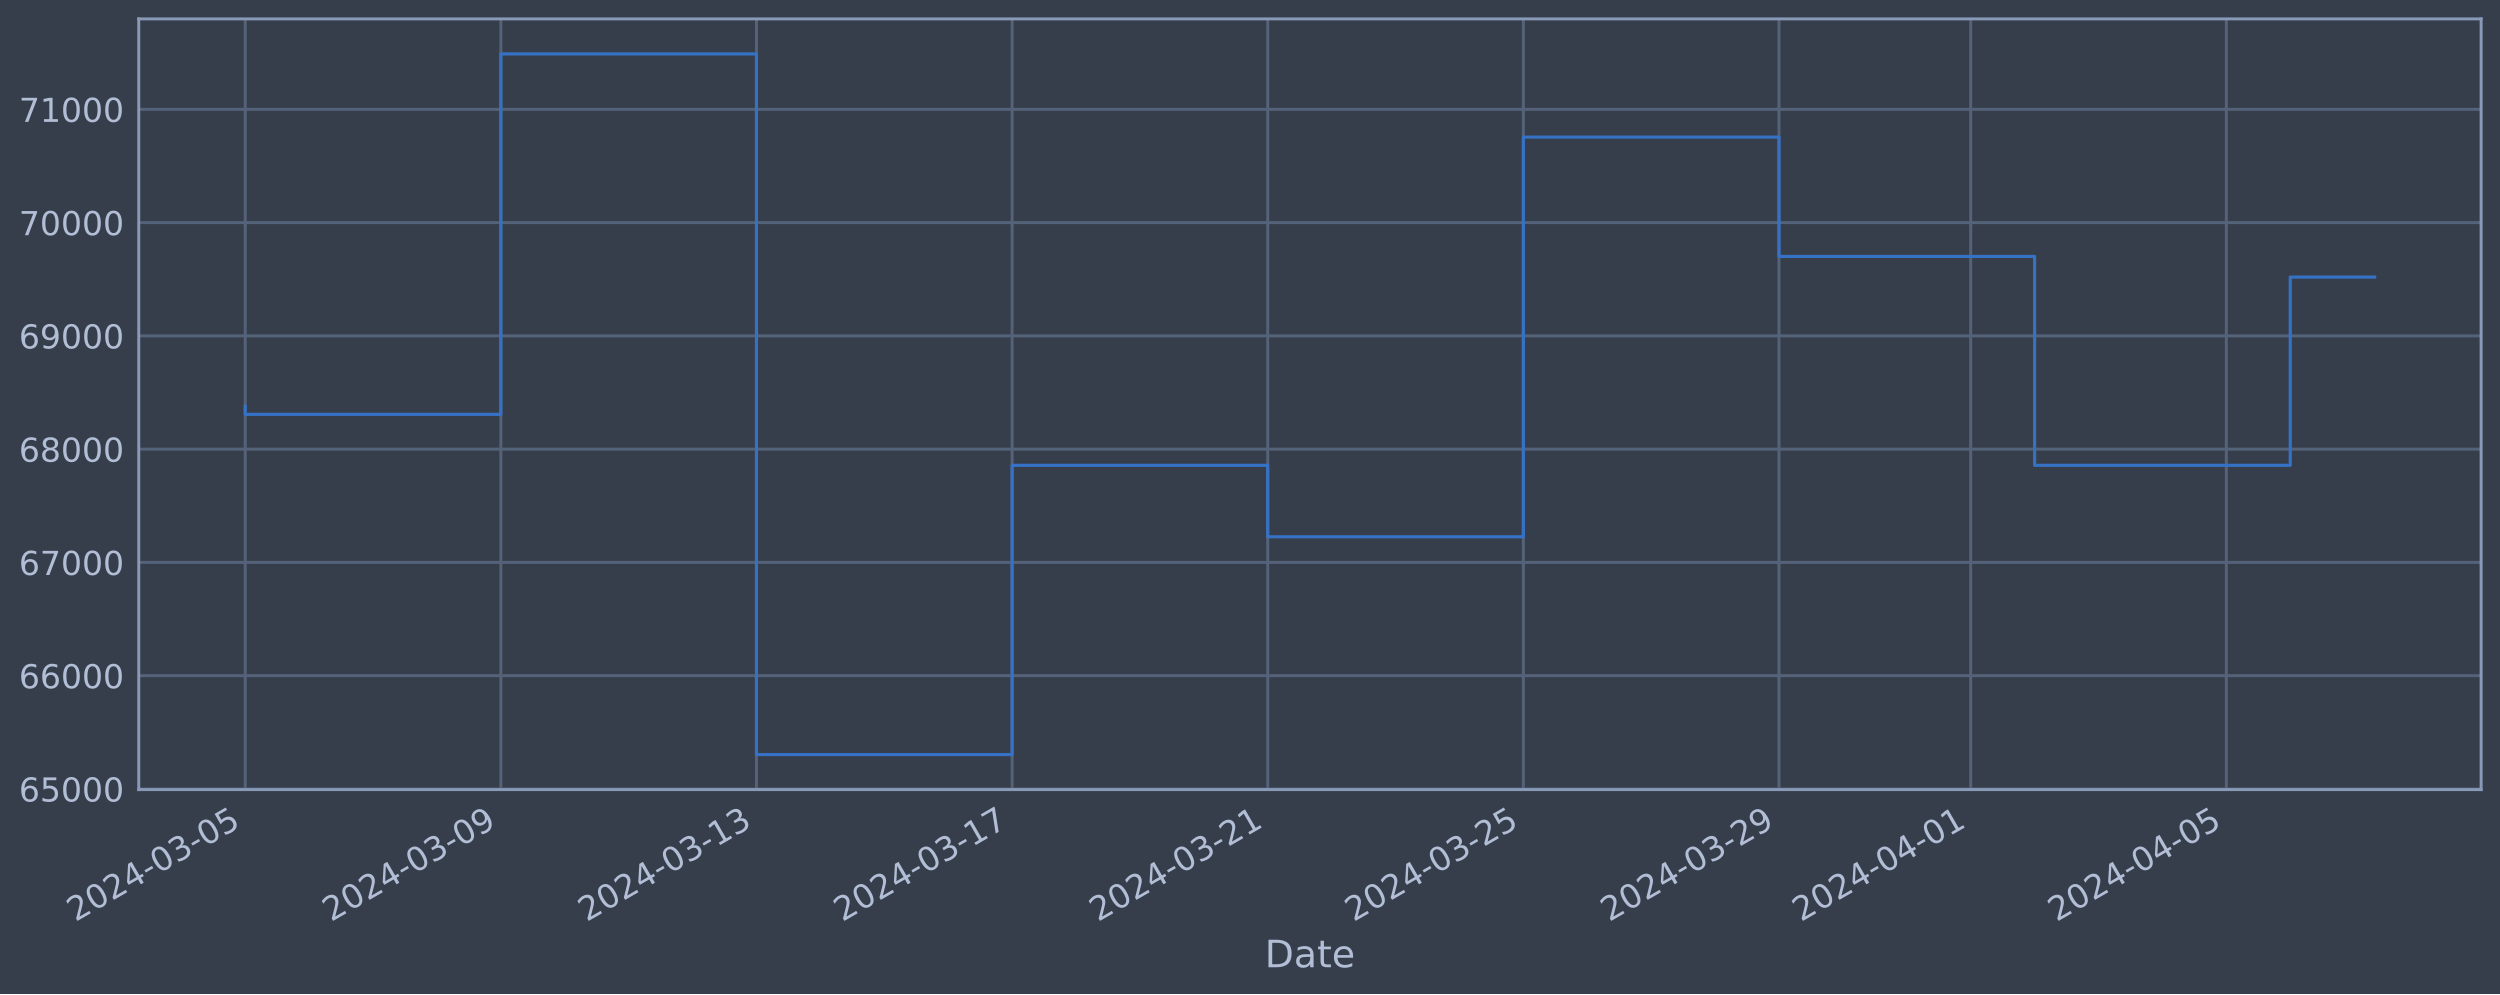
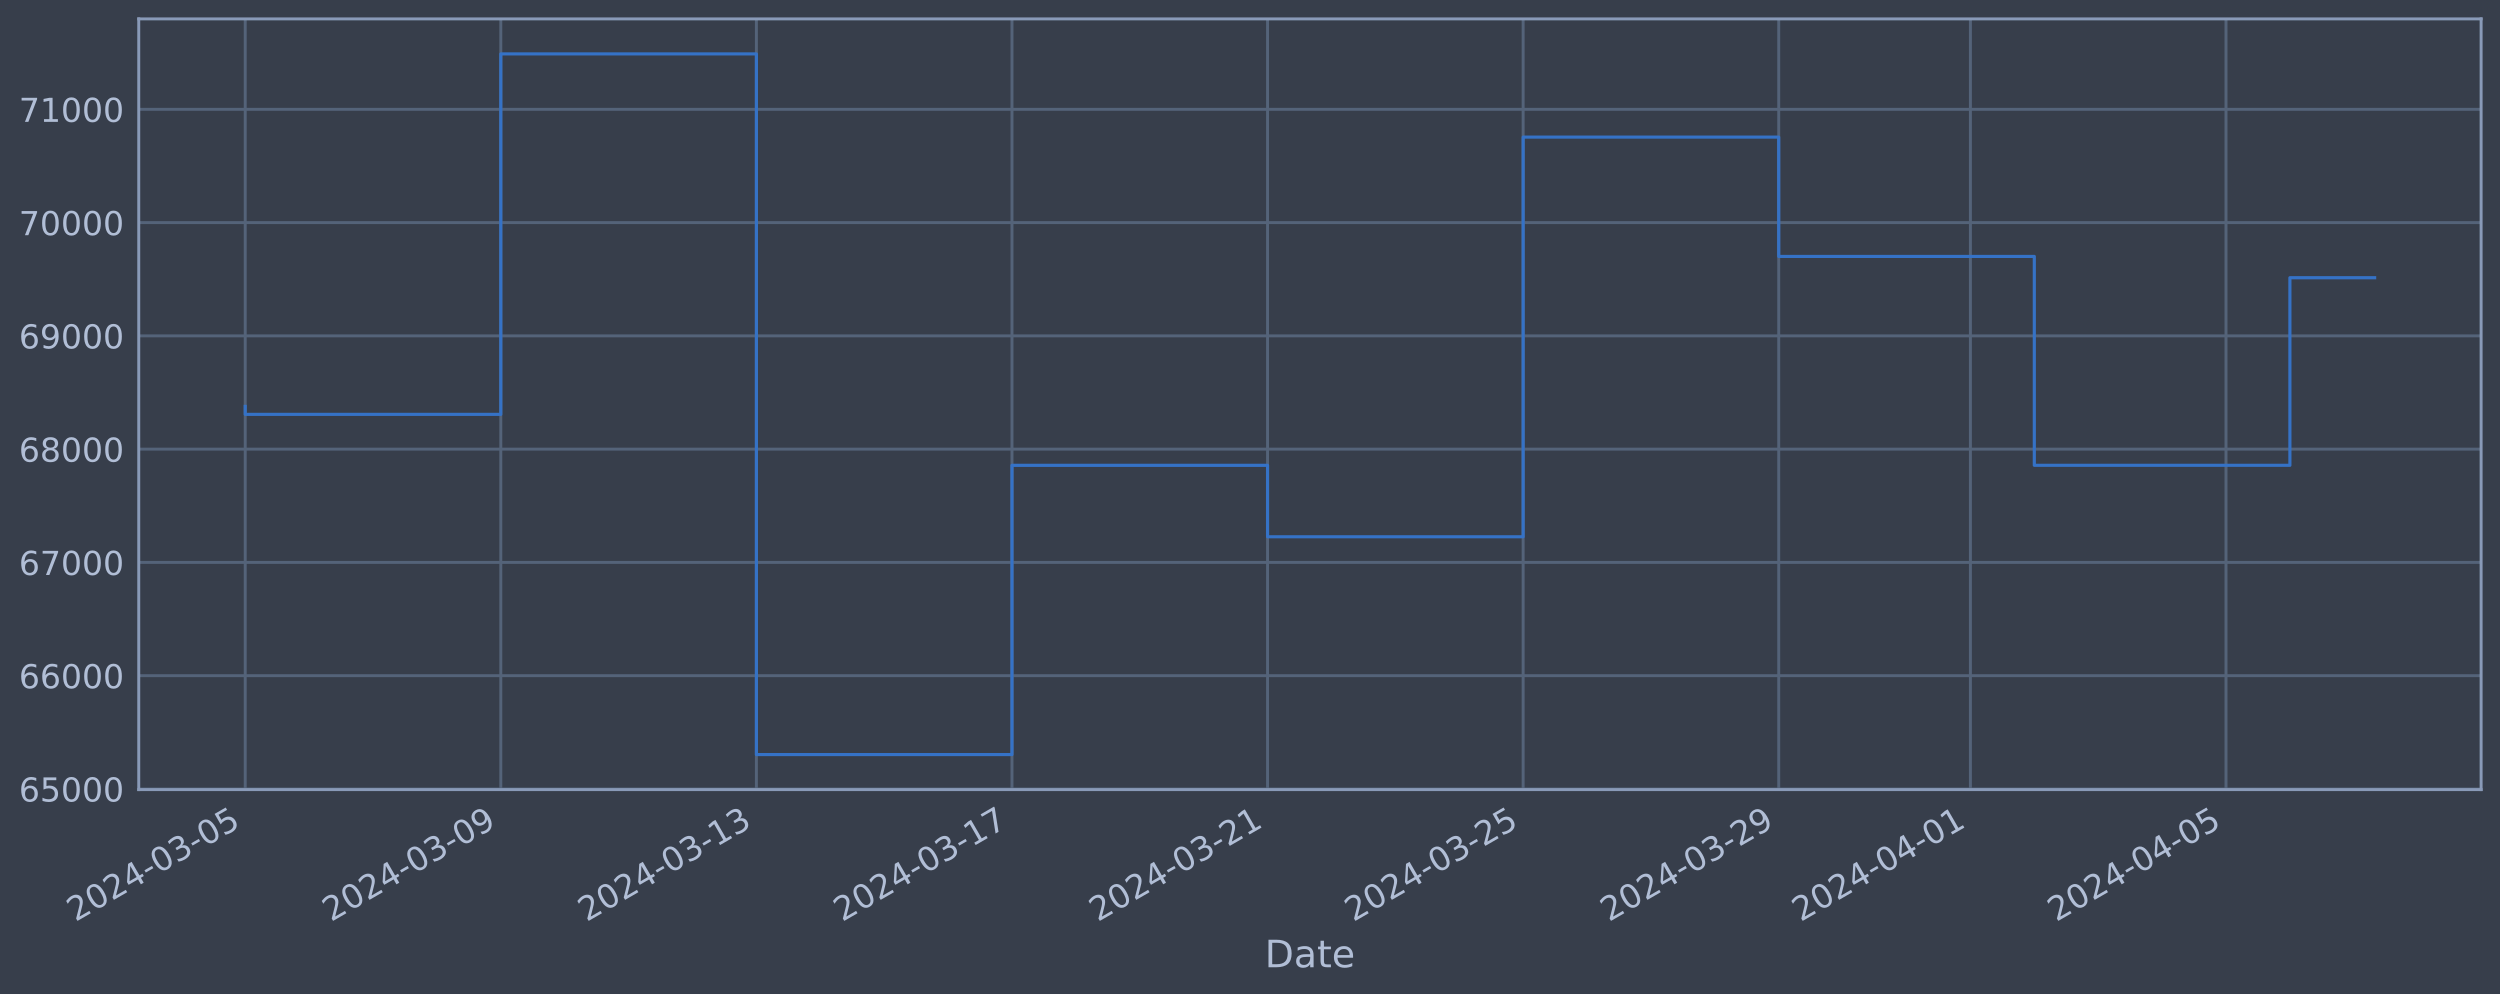
<svg xmlns="http://www.w3.org/2000/svg" xmlns:xlink="http://www.w3.org/1999/xlink" width="952.884pt" height="378.87pt" viewBox="0 0 952.884 378.87" version="1.1">
  <defs>
    <style type="text/css">*{stroke-linejoin: round; stroke-linecap: butt}</style>
  </defs>
  <g id="figure_1">
    <g id="patch_1">
      <path d="M 0 378.87  L 952.884 378.87  L 952.884 0  L 0 0  z " style="fill: #373e4b" />
    </g>
    <g id="axes_1">
      <g id="patch_2">
        <path d="M 52.884 300.96  L 945.684 300.96  L 945.684 7.2  L 52.884 7.2  z " style="fill: #373e4b" />
      </g>
      <g id="matplotlib.axis_1">
        <g id="xtick_1">
          <g id="line2d_1">
-             <path d="M 93.466 300.96  L 93.466 7.2  " clip-path="url(#p04098781b9)" style="fill: none; stroke: #546379; stroke-width: 1.12; stroke-linecap: square" />
+             <path d="M 93.466 300.96  L 93.466 7.2  " clip-path="url(#p425a55bc17)" style="fill: none; stroke: #546379; stroke-width: 1.12; stroke-linecap: square" />
          </g>
          <g id="line2d_2" />
          <g id="text_1">
            <g style="fill: #b1bed6" transform="translate(28.74006 351.4642) rotate(-30) scale(0.126 -0.126)">
              <defs>
                <path id="DejaVuSans-32" d="M 1228 531  L 3431 531  L 3431 0  L 469 0  L 469 531  Q 828 903 1448 1529  Q 2069 2156 2228 2338  Q 2531 2678 2651 2914  Q 2772 3150 2772 3378  Q 2772 3750 2511 3984  Q 2250 4219 1831 4219  Q 1534 4219 1204 4116  Q 875 4013 500 3803  L 500 4441  Q 881 4594 1212 4672  Q 1544 4750 1819 4750  Q 2544 4750 2975 4387  Q 3406 4025 3406 3419  Q 3406 3131 3298 2873  Q 3191 2616 2906 2266  Q 2828 2175 2409 1742  Q 1991 1309 1228 531  z " transform="scale(0.015625)" />
                <path id="DejaVuSans-30" d="M 2034 4250  Q 1547 4250 1301 3770  Q 1056 3291 1056 2328  Q 1056 1369 1301 889  Q 1547 409 2034 409  Q 2525 409 2770 889  Q 3016 1369 3016 2328  Q 3016 3291 2770 3770  Q 2525 4250 2034 4250  z M 2034 4750  Q 2819 4750 3233 4129  Q 3647 3509 3647 2328  Q 3647 1150 3233 529  Q 2819 -91 2034 -91  Q 1250 -91 836 529  Q 422 1150 422 2328  Q 422 3509 836 4129  Q 1250 4750 2034 4750  z " transform="scale(0.015625)" />
                <path id="DejaVuSans-34" d="M 2419 4116  L 825 1625  L 2419 1625  L 2419 4116  z M 2253 4666  L 3047 4666  L 3047 1625  L 3713 1625  L 3713 1100  L 3047 1100  L 3047 0  L 2419 0  L 2419 1100  L 313 1100  L 313 1709  L 2253 4666  z " transform="scale(0.015625)" />
                <path id="DejaVuSans-2d" d="M 313 2009  L 1997 2009  L 1997 1497  L 313 1497  L 313 2009  z " transform="scale(0.015625)" />
                <path id="DejaVuSans-33" d="M 2597 2516  Q 3050 2419 3304 2112  Q 3559 1806 3559 1356  Q 3559 666 3084 287  Q 2609 -91 1734 -91  Q 1441 -91 1130 -33  Q 819 25 488 141  L 488 750  Q 750 597 1062 519  Q 1375 441 1716 441  Q 2309 441 2620 675  Q 2931 909 2931 1356  Q 2931 1769 2642 2001  Q 2353 2234 1838 2234  L 1294 2234  L 1294 2753  L 1863 2753  Q 2328 2753 2575 2939  Q 2822 3125 2822 3475  Q 2822 3834 2567 4026  Q 2313 4219 1838 4219  Q 1578 4219 1281 4162  Q 984 4106 628 3988  L 628 4550  Q 988 4650 1302 4700  Q 1616 4750 1894 4750  Q 2613 4750 3031 4423  Q 3450 4097 3450 3541  Q 3450 3153 3228 2886  Q 3006 2619 2597 2516  z " transform="scale(0.015625)" />
                <path id="DejaVuSans-35" d="M 691 4666  L 3169 4666  L 3169 4134  L 1269 4134  L 1269 2991  Q 1406 3038 1543 3061  Q 1681 3084 1819 3084  Q 2600 3084 3056 2656  Q 3513 2228 3513 1497  Q 3513 744 3044 326  Q 2575 -91 1722 -91  Q 1428 -91 1123 -41  Q 819 9 494 109  L 494 744  Q 775 591 1075 516  Q 1375 441 1709 441  Q 2250 441 2565 725  Q 2881 1009 2881 1497  Q 2881 1984 2565 2268  Q 2250 2553 1709 2553  Q 1456 2553 1204 2497  Q 953 2441 691 2322  L 691 4666  z " transform="scale(0.015625)" />
              </defs>
              <use xlink:href="#DejaVuSans-32" />
              <use xlink:href="#DejaVuSans-30" x="63.623" />
              <use xlink:href="#DejaVuSans-32" x="127.246" />
              <use xlink:href="#DejaVuSans-34" x="190.869" />
              <use xlink:href="#DejaVuSans-2d" x="254.492" />
              <use xlink:href="#DejaVuSans-30" x="290.576" />
              <use xlink:href="#DejaVuSans-33" x="354.199" />
              <use xlink:href="#DejaVuSans-2d" x="417.822" />
              <use xlink:href="#DejaVuSans-30" x="453.906" />
              <use xlink:href="#DejaVuSans-35" x="517.529" />
            </g>
          </g>
        </g>
        <g id="xtick_2">
          <g id="line2d_3">
-             <path d="M 190.899 300.96  L 190.899 7.2  " clip-path="url(#p04098781b9)" style="fill: none; stroke: #546379; stroke-width: 1.12; stroke-linecap: square" />
+             <path d="M 190.883 300.96  L 190.883 7.2  " clip-path="url(#p425a55bc17)" style="fill: none; stroke: #546379; stroke-width: 1.12; stroke-linecap: square" />
          </g>
          <g id="line2d_4" />
          <g id="text_2">
-             <g style="fill: #b1bed6" transform="translate(126.1734 351.4642) rotate(-30) scale(0.126 -0.126)">
+             <g style="fill: #b1bed6" transform="translate(126.1572 351.4642) rotate(-30) scale(0.126 -0.126)">
              <defs>
                <path id="DejaVuSans-39" d="M 703 97  L 703 672  Q 941 559 1184 500  Q 1428 441 1663 441  Q 2288 441 2617 861  Q 2947 1281 2994 2138  Q 2813 1869 2534 1725  Q 2256 1581 1919 1581  Q 1219 1581 811 2004  Q 403 2428 403 3163  Q 403 3881 828 4315  Q 1253 4750 1959 4750  Q 2769 4750 3195 4129  Q 3622 3509 3622 2328  Q 3622 1225 3098 567  Q 2575 -91 1691 -91  Q 1453 -91 1209 -44  Q 966 3 703 97  z M 1959 2075  Q 2384 2075 2632 2365  Q 2881 2656 2881 3163  Q 2881 3666 2632 3958  Q 2384 4250 1959 4250  Q 1534 4250 1286 3958  Q 1038 3666 1038 3163  Q 1038 2656 1286 2365  Q 1534 2075 1959 2075  z " transform="scale(0.015625)" />
              </defs>
              <use xlink:href="#DejaVuSans-32" />
              <use xlink:href="#DejaVuSans-30" x="63.623" />
              <use xlink:href="#DejaVuSans-32" x="127.246" />
              <use xlink:href="#DejaVuSans-34" x="190.869" />
              <use xlink:href="#DejaVuSans-2d" x="254.492" />
              <use xlink:href="#DejaVuSans-30" x="290.576" />
              <use xlink:href="#DejaVuSans-33" x="354.199" />
              <use xlink:href="#DejaVuSans-2d" x="417.822" />
              <use xlink:href="#DejaVuSans-30" x="453.906" />
              <use xlink:href="#DejaVuSans-39" x="517.529" />
            </g>
          </g>
        </g>
        <g id="xtick_3">
          <g id="line2d_5">
-             <path d="M 288.332 300.96  L 288.332 7.2  " clip-path="url(#p04098781b9)" style="fill: none; stroke: #546379; stroke-width: 1.12; stroke-linecap: square" />
+             <path d="M 288.3 300.96  L 288.3 7.2  " clip-path="url(#p425a55bc17)" style="fill: none; stroke: #546379; stroke-width: 1.12; stroke-linecap: square" />
          </g>
          <g id="line2d_6" />
          <g id="text_3">
-             <g style="fill: #b1bed6" transform="translate(223.6067 351.4642) rotate(-30) scale(0.126 -0.126)">
+             <g style="fill: #b1bed6" transform="translate(223.5743 351.4642) rotate(-30) scale(0.126 -0.126)">
              <defs>
                <path id="DejaVuSans-31" d="M 794 531  L 1825 531  L 1825 4091  L 703 3866  L 703 4441  L 1819 4666  L 2450 4666  L 2450 531  L 3481 531  L 3481 0  L 794 0  L 794 531  z " transform="scale(0.015625)" />
              </defs>
              <use xlink:href="#DejaVuSans-32" />
              <use xlink:href="#DejaVuSans-30" x="63.623" />
              <use xlink:href="#DejaVuSans-32" x="127.246" />
              <use xlink:href="#DejaVuSans-34" x="190.869" />
              <use xlink:href="#DejaVuSans-2d" x="254.492" />
              <use xlink:href="#DejaVuSans-30" x="290.576" />
              <use xlink:href="#DejaVuSans-33" x="354.199" />
              <use xlink:href="#DejaVuSans-2d" x="417.822" />
              <use xlink:href="#DejaVuSans-31" x="453.906" />
              <use xlink:href="#DejaVuSans-33" x="517.529" />
            </g>
          </g>
        </g>
        <g id="xtick_4">
          <g id="line2d_7">
-             <path d="M 385.766 300.96  L 385.766 7.2  " clip-path="url(#p04098781b9)" style="fill: none; stroke: #546379; stroke-width: 1.12; stroke-linecap: square" />
+             <path d="M 385.717 300.96  L 385.717 7.2  " clip-path="url(#p425a55bc17)" style="fill: none; stroke: #546379; stroke-width: 1.12; stroke-linecap: square" />
          </g>
          <g id="line2d_8" />
          <g id="text_4">
-             <g style="fill: #b1bed6" transform="translate(321.0401 351.4642) rotate(-30) scale(0.126 -0.126)">
+             <g style="fill: #b1bed6" transform="translate(320.9915 351.4642) rotate(-30) scale(0.126 -0.126)">
              <defs>
                <path id="DejaVuSans-37" d="M 525 4666  L 3525 4666  L 3525 4397  L 1831 0  L 1172 0  L 2766 4134  L 525 4134  L 525 4666  z " transform="scale(0.015625)" />
              </defs>
              <use xlink:href="#DejaVuSans-32" />
              <use xlink:href="#DejaVuSans-30" x="63.623" />
              <use xlink:href="#DejaVuSans-32" x="127.246" />
              <use xlink:href="#DejaVuSans-34" x="190.869" />
              <use xlink:href="#DejaVuSans-2d" x="254.492" />
              <use xlink:href="#DejaVuSans-30" x="290.576" />
              <use xlink:href="#DejaVuSans-33" x="354.199" />
              <use xlink:href="#DejaVuSans-2d" x="417.822" />
              <use xlink:href="#DejaVuSans-31" x="453.906" />
              <use xlink:href="#DejaVuSans-37" x="517.529" />
            </g>
          </g>
        </g>
        <g id="xtick_5">
          <g id="line2d_9">
-             <path d="M 483.199 300.96  L 483.199 7.2  " clip-path="url(#p04098781b9)" style="fill: none; stroke: #546379; stroke-width: 1.12; stroke-linecap: square" />
+             <path d="M 483.134 300.96  L 483.134 7.2  " clip-path="url(#p425a55bc17)" style="fill: none; stroke: #546379; stroke-width: 1.12; stroke-linecap: square" />
          </g>
          <g id="line2d_10" />
          <g id="text_5">
-             <g style="fill: #b1bed6" transform="translate(418.4734 351.4642) rotate(-30) scale(0.126 -0.126)">
+             <g style="fill: #b1bed6" transform="translate(418.4086 351.4642) rotate(-30) scale(0.126 -0.126)">
              <use xlink:href="#DejaVuSans-32" />
              <use xlink:href="#DejaVuSans-30" x="63.623" />
              <use xlink:href="#DejaVuSans-32" x="127.246" />
              <use xlink:href="#DejaVuSans-34" x="190.869" />
              <use xlink:href="#DejaVuSans-2d" x="254.492" />
              <use xlink:href="#DejaVuSans-30" x="290.576" />
              <use xlink:href="#DejaVuSans-33" x="354.199" />
              <use xlink:href="#DejaVuSans-2d" x="417.822" />
              <use xlink:href="#DejaVuSans-32" x="453.906" />
              <use xlink:href="#DejaVuSans-31" x="517.529" />
            </g>
          </g>
        </g>
        <g id="xtick_6">
          <g id="line2d_11">
-             <path d="M 580.632 300.96  L 580.632 7.2  " clip-path="url(#p04098781b9)" style="fill: none; stroke: #546379; stroke-width: 1.12; stroke-linecap: square" />
+             <path d="M 580.551 300.96  L 580.551 7.2  " clip-path="url(#p425a55bc17)" style="fill: none; stroke: #546379; stroke-width: 1.12; stroke-linecap: square" />
          </g>
          <g id="line2d_12" />
          <g id="text_6">
-             <g style="fill: #b1bed6" transform="translate(515.9068 351.4642) rotate(-30) scale(0.126 -0.126)">
+             <g style="fill: #b1bed6" transform="translate(515.8257 351.4642) rotate(-30) scale(0.126 -0.126)">
              <use xlink:href="#DejaVuSans-32" />
              <use xlink:href="#DejaVuSans-30" x="63.623" />
              <use xlink:href="#DejaVuSans-32" x="127.246" />
              <use xlink:href="#DejaVuSans-34" x="190.869" />
              <use xlink:href="#DejaVuSans-2d" x="254.492" />
              <use xlink:href="#DejaVuSans-30" x="290.576" />
              <use xlink:href="#DejaVuSans-33" x="354.199" />
              <use xlink:href="#DejaVuSans-2d" x="417.822" />
              <use xlink:href="#DejaVuSans-32" x="453.906" />
              <use xlink:href="#DejaVuSans-35" x="517.529" />
            </g>
          </g>
        </g>
        <g id="xtick_7">
          <g id="line2d_13">
-             <path d="M 678.066 300.96  L 678.066 7.2  " clip-path="url(#p04098781b9)" style="fill: none; stroke: #546379; stroke-width: 1.12; stroke-linecap: square" />
+             <path d="M 677.968 300.96  L 677.968 7.2  " clip-path="url(#p425a55bc17)" style="fill: none; stroke: #546379; stroke-width: 1.12; stroke-linecap: square" />
          </g>
          <g id="line2d_14" />
          <g id="text_7">
-             <g style="fill: #b1bed6" transform="translate(613.3401 351.4642) rotate(-30) scale(0.126 -0.126)">
+             <g style="fill: #b1bed6" transform="translate(613.2429 351.4642) rotate(-30) scale(0.126 -0.126)">
              <use xlink:href="#DejaVuSans-32" />
              <use xlink:href="#DejaVuSans-30" x="63.623" />
              <use xlink:href="#DejaVuSans-32" x="127.246" />
              <use xlink:href="#DejaVuSans-34" x="190.869" />
              <use xlink:href="#DejaVuSans-2d" x="254.492" />
              <use xlink:href="#DejaVuSans-30" x="290.576" />
              <use xlink:href="#DejaVuSans-33" x="354.199" />
              <use xlink:href="#DejaVuSans-2d" x="417.822" />
              <use xlink:href="#DejaVuSans-32" x="453.906" />
              <use xlink:href="#DejaVuSans-39" x="517.529" />
            </g>
          </g>
        </g>
        <g id="xtick_8">
          <g id="line2d_15">
-             <path d="M 751.141 300.96  L 751.141 7.2  " clip-path="url(#p04098781b9)" style="fill: none; stroke: #546379; stroke-width: 1.12; stroke-linecap: square" />
+             <path d="M 751.031 300.96  L 751.031 7.2  " clip-path="url(#p425a55bc17)" style="fill: none; stroke: #546379; stroke-width: 1.12; stroke-linecap: square" />
          </g>
          <g id="line2d_16" />
          <g id="text_8">
-             <g style="fill: #b1bed6" transform="translate(686.4151 351.4642) rotate(-30) scale(0.126 -0.126)">
+             <g style="fill: #b1bed6" transform="translate(686.3057 351.4642) rotate(-30) scale(0.126 -0.126)">
              <use xlink:href="#DejaVuSans-32" />
              <use xlink:href="#DejaVuSans-30" x="63.623" />
              <use xlink:href="#DejaVuSans-32" x="127.246" />
              <use xlink:href="#DejaVuSans-34" x="190.869" />
              <use xlink:href="#DejaVuSans-2d" x="254.492" />
              <use xlink:href="#DejaVuSans-30" x="290.576" />
              <use xlink:href="#DejaVuSans-34" x="354.199" />
              <use xlink:href="#DejaVuSans-2d" x="417.822" />
              <use xlink:href="#DejaVuSans-30" x="453.906" />
              <use xlink:href="#DejaVuSans-31" x="517.529" />
            </g>
          </g>
        </g>
        <g id="xtick_9">
          <g id="line2d_17">
-             <path d="M 848.574 300.96  L 848.574 7.2  " clip-path="url(#p04098781b9)" style="fill: none; stroke: #546379; stroke-width: 1.12; stroke-linecap: square" />
+             <path d="M 848.448 300.96  L 848.448 7.2  " clip-path="url(#p425a55bc17)" style="fill: none; stroke: #546379; stroke-width: 1.12; stroke-linecap: square" />
          </g>
          <g id="line2d_18" />
          <g id="text_9">
-             <g style="fill: #b1bed6" transform="translate(783.8485 351.4642) rotate(-30) scale(0.126 -0.126)">
+             <g style="fill: #b1bed6" transform="translate(783.7228 351.4642) rotate(-30) scale(0.126 -0.126)">
              <use xlink:href="#DejaVuSans-32" />
              <use xlink:href="#DejaVuSans-30" x="63.623" />
              <use xlink:href="#DejaVuSans-32" x="127.246" />
              <use xlink:href="#DejaVuSans-34" x="190.869" />
              <use xlink:href="#DejaVuSans-2d" x="254.492" />
              <use xlink:href="#DejaVuSans-30" x="290.576" />
              <use xlink:href="#DejaVuSans-34" x="354.199" />
              <use xlink:href="#DejaVuSans-2d" x="417.822" />
              <use xlink:href="#DejaVuSans-30" x="453.906" />
              <use xlink:href="#DejaVuSans-35" x="517.529" />
            </g>
          </g>
        </g>
        <g id="text_10">
          <g style="fill: #b1bed6" transform="translate(482.0746 368.6753) scale(0.144 -0.144)">
            <defs>
              <path id="DejaVuSans-44" d="M 1259 4147  L 1259 519  L 2022 519  Q 2988 519 3436 956  Q 3884 1394 3884 2338  Q 3884 3275 3436 3711  Q 2988 4147 2022 4147  L 1259 4147  z M 628 4666  L 1925 4666  Q 3281 4666 3915 4102  Q 4550 3538 4550 2338  Q 4550 1131 3912 565  Q 3275 0 1925 0  L 628 0  L 628 4666  z " transform="scale(0.015625)" />
              <path id="DejaVuSans-61" d="M 2194 1759  Q 1497 1759 1228 1600  Q 959 1441 959 1056  Q 959 750 1161 570  Q 1363 391 1709 391  Q 2188 391 2477 730  Q 2766 1069 2766 1631  L 2766 1759  L 2194 1759  z M 3341 1997  L 3341 0  L 2766 0  L 2766 531  Q 2569 213 2275 61  Q 1981 -91 1556 -91  Q 1019 -91 701 211  Q 384 513 384 1019  Q 384 1609 779 1909  Q 1175 2209 1959 2209  L 2766 2209  L 2766 2266  Q 2766 2663 2505 2880  Q 2244 3097 1772 3097  Q 1472 3097 1187 3025  Q 903 2953 641 2809  L 641 3341  Q 956 3463 1253 3523  Q 1550 3584 1831 3584  Q 2591 3584 2966 3190  Q 3341 2797 3341 1997  z " transform="scale(0.015625)" />
              <path id="DejaVuSans-74" d="M 1172 4494  L 1172 3500  L 2356 3500  L 2356 3053  L 1172 3053  L 1172 1153  Q 1172 725 1289 603  Q 1406 481 1766 481  L 2356 481  L 2356 0  L 1766 0  Q 1100 0 847 248  Q 594 497 594 1153  L 594 3053  L 172 3053  L 172 3500  L 594 3500  L 594 4494  L 1172 4494  z " transform="scale(0.015625)" />
              <path id="DejaVuSans-65" d="M 3597 1894  L 3597 1613  L 953 1613  Q 991 1019 1311 708  Q 1631 397 2203 397  Q 2534 397 2845 478  Q 3156 559 3463 722  L 3463 178  Q 3153 47 2828 -22  Q 2503 -91 2169 -91  Q 1331 -91 842 396  Q 353 884 353 1716  Q 353 2575 817 3079  Q 1281 3584 2069 3584  Q 2775 3584 3186 3129  Q 3597 2675 3597 1894  z M 3022 2063  Q 3016 2534 2758 2815  Q 2500 3097 2075 3097  Q 1594 3097 1305 2825  Q 1016 2553 972 2059  L 3022 2063  z " transform="scale(0.015625)" />
            </defs>
            <use xlink:href="#DejaVuSans-44" />
            <use xlink:href="#DejaVuSans-61" x="77.002" />
            <use xlink:href="#DejaVuSans-74" x="138.281" />
            <use xlink:href="#DejaVuSans-65" x="177.49" />
          </g>
        </g>
      </g>
      <g id="matplotlib.axis_2">
        <g id="ytick_1">
          <g id="line2d_19">
-             <path d="M 52.884 300.718  L 945.684 300.718  " clip-path="url(#p04098781b9)" style="fill: none; stroke: #546379; stroke-width: 1.12; stroke-linecap: square" />
+             <path d="M 52.884 300.718  L 945.684 300.718  " clip-path="url(#p425a55bc17)" style="fill: none; stroke: #546379; stroke-width: 1.12; stroke-linecap: square" />
          </g>
          <g id="line2d_20" />
          <g id="text_11">
            <g style="fill: #b1bed6" transform="translate(7.2 305.5049) scale(0.126 -0.126)">
              <defs>
                <path id="DejaVuSans-36" d="M 2113 2584  Q 1688 2584 1439 2293  Q 1191 2003 1191 1497  Q 1191 994 1439 701  Q 1688 409 2113 409  Q 2538 409 2786 701  Q 3034 994 3034 1497  Q 3034 2003 2786 2293  Q 2538 2584 2113 2584  z M 3366 4563  L 3366 3988  Q 3128 4100 2886 4159  Q 2644 4219 2406 4219  Q 1781 4219 1451 3797  Q 1122 3375 1075 2522  Q 1259 2794 1537 2939  Q 1816 3084 2150 3084  Q 2853 3084 3261 2657  Q 3669 2231 3669 1497  Q 3669 778 3244 343  Q 2819 -91 2113 -91  Q 1303 -91 875 529  Q 447 1150 447 2328  Q 447 3434 972 4092  Q 1497 4750 2381 4750  Q 2619 4750 2861 4703  Q 3103 4656 3366 4563  z " transform="scale(0.015625)" />
              </defs>
              <use xlink:href="#DejaVuSans-36" />
              <use xlink:href="#DejaVuSans-35" x="63.623" />
              <use xlink:href="#DejaVuSans-30" x="127.246" />
              <use xlink:href="#DejaVuSans-30" x="190.869" />
              <use xlink:href="#DejaVuSans-30" x="254.492" />
            </g>
          </g>
        </g>
        <g id="ytick_2">
          <g id="line2d_21">
-             <path d="M 52.884 257.544  L 945.684 257.544  " clip-path="url(#p04098781b9)" style="fill: none; stroke: #546379; stroke-width: 1.12; stroke-linecap: square" />
+             <path d="M 52.884 257.544  L 945.684 257.544  " clip-path="url(#p425a55bc17)" style="fill: none; stroke: #546379; stroke-width: 1.12; stroke-linecap: square" />
          </g>
          <g id="line2d_22" />
          <g id="text_12">
            <g style="fill: #b1bed6" transform="translate(7.2 262.331) scale(0.126 -0.126)">
              <use xlink:href="#DejaVuSans-36" />
              <use xlink:href="#DejaVuSans-36" x="63.623" />
              <use xlink:href="#DejaVuSans-30" x="127.246" />
              <use xlink:href="#DejaVuSans-30" x="190.869" />
              <use xlink:href="#DejaVuSans-30" x="254.492" />
            </g>
          </g>
        </g>
        <g id="ytick_3">
          <g id="line2d_23">
-             <path d="M 52.884 214.37  L 945.684 214.37  " clip-path="url(#p04098781b9)" style="fill: none; stroke: #546379; stroke-width: 1.12; stroke-linecap: square" />
+             <path d="M 52.884 214.37  L 945.684 214.37  " clip-path="url(#p425a55bc17)" style="fill: none; stroke: #546379; stroke-width: 1.12; stroke-linecap: square" />
          </g>
          <g id="line2d_24" />
          <g id="text_13">
            <g style="fill: #b1bed6" transform="translate(7.2 219.157) scale(0.126 -0.126)">
              <use xlink:href="#DejaVuSans-36" />
              <use xlink:href="#DejaVuSans-37" x="63.623" />
              <use xlink:href="#DejaVuSans-30" x="127.246" />
              <use xlink:href="#DejaVuSans-30" x="190.869" />
              <use xlink:href="#DejaVuSans-30" x="254.492" />
            </g>
          </g>
        </g>
        <g id="ytick_4">
          <g id="line2d_25">
-             <path d="M 52.884 171.196  L 945.684 171.196  " clip-path="url(#p04098781b9)" style="fill: none; stroke: #546379; stroke-width: 1.12; stroke-linecap: square" />
+             <path d="M 52.884 171.196  L 945.684 171.196  " clip-path="url(#p425a55bc17)" style="fill: none; stroke: #546379; stroke-width: 1.12; stroke-linecap: square" />
          </g>
          <g id="line2d_26" />
          <g id="text_14">
            <g style="fill: #b1bed6" transform="translate(7.2 175.9831) scale(0.126 -0.126)">
              <defs>
                <path id="DejaVuSans-38" d="M 2034 2216  Q 1584 2216 1326 1975  Q 1069 1734 1069 1313  Q 1069 891 1326 650  Q 1584 409 2034 409  Q 2484 409 2743 651  Q 3003 894 3003 1313  Q 3003 1734 2745 1975  Q 2488 2216 2034 2216  z M 1403 2484  Q 997 2584 770 2862  Q 544 3141 544 3541  Q 544 4100 942 4425  Q 1341 4750 2034 4750  Q 2731 4750 3128 4425  Q 3525 4100 3525 3541  Q 3525 3141 3298 2862  Q 3072 2584 2669 2484  Q 3125 2378 3379 2068  Q 3634 1759 3634 1313  Q 3634 634 3220 271  Q 2806 -91 2034 -91  Q 1263 -91 848 271  Q 434 634 434 1313  Q 434 1759 690 2068  Q 947 2378 1403 2484  z M 1172 3481  Q 1172 3119 1398 2916  Q 1625 2713 2034 2713  Q 2441 2713 2670 2916  Q 2900 3119 2900 3481  Q 2900 3844 2670 4047  Q 2441 4250 2034 4250  Q 1625 4250 1398 4047  Q 1172 3844 1172 3481  z " transform="scale(0.015625)" />
              </defs>
              <use xlink:href="#DejaVuSans-36" />
              <use xlink:href="#DejaVuSans-38" x="63.623" />
              <use xlink:href="#DejaVuSans-30" x="127.246" />
              <use xlink:href="#DejaVuSans-30" x="190.869" />
              <use xlink:href="#DejaVuSans-30" x="254.492" />
            </g>
          </g>
        </g>
        <g id="ytick_5">
          <g id="line2d_27">
-             <path d="M 52.884 128.022  L 945.684 128.022  " clip-path="url(#p04098781b9)" style="fill: none; stroke: #546379; stroke-width: 1.12; stroke-linecap: square" />
+             <path d="M 52.884 128.022  L 945.684 128.022  " clip-path="url(#p425a55bc17)" style="fill: none; stroke: #546379; stroke-width: 1.12; stroke-linecap: square" />
          </g>
          <g id="line2d_28" />
          <g id="text_15">
            <g style="fill: #b1bed6" transform="translate(7.2 132.8092) scale(0.126 -0.126)">
              <use xlink:href="#DejaVuSans-36" />
              <use xlink:href="#DejaVuSans-39" x="63.623" />
              <use xlink:href="#DejaVuSans-30" x="127.246" />
              <use xlink:href="#DejaVuSans-30" x="190.869" />
              <use xlink:href="#DejaVuSans-30" x="254.492" />
            </g>
          </g>
        </g>
        <g id="ytick_6">
          <g id="line2d_29">
-             <path d="M 52.884 84.848  L 945.684 84.848  " clip-path="url(#p04098781b9)" style="fill: none; stroke: #546379; stroke-width: 1.12; stroke-linecap: square" />
+             <path d="M 52.884 84.848  L 945.684 84.848  " clip-path="url(#p425a55bc17)" style="fill: none; stroke: #546379; stroke-width: 1.12; stroke-linecap: square" />
          </g>
          <g id="line2d_30" />
          <g id="text_16">
            <g style="fill: #b1bed6" transform="translate(7.2 89.63523) scale(0.126 -0.126)">
              <use xlink:href="#DejaVuSans-37" />
              <use xlink:href="#DejaVuSans-30" x="63.623" />
              <use xlink:href="#DejaVuSans-30" x="127.246" />
              <use xlink:href="#DejaVuSans-30" x="190.869" />
              <use xlink:href="#DejaVuSans-30" x="254.492" />
            </g>
          </g>
        </g>
        <g id="ytick_7">
          <g id="line2d_31">
-             <path d="M 52.884 41.674  L 945.684 41.674  " clip-path="url(#p04098781b9)" style="fill: none; stroke: #546379; stroke-width: 1.12; stroke-linecap: square" />
+             <path d="M 52.884 41.674  L 945.684 41.674  " clip-path="url(#p425a55bc17)" style="fill: none; stroke: #546379; stroke-width: 1.12; stroke-linecap: square" />
          </g>
          <g id="line2d_32" />
          <g id="text_17">
            <g style="fill: #b1bed6" transform="translate(7.2 46.4613) scale(0.126 -0.126)">
              <use xlink:href="#DejaVuSans-37" />
              <use xlink:href="#DejaVuSans-31" x="63.623" />
              <use xlink:href="#DejaVuSans-30" x="127.246" />
              <use xlink:href="#DejaVuSans-30" x="190.869" />
              <use xlink:href="#DejaVuSans-30" x="254.492" />
            </g>
          </g>
        </g>
      </g>
      <g id="line2d_33">
-         <path d="M 93.466 154.891  L 93.466 157.946  L 190.899 157.946  L 190.899 20.553  L 288.332 20.553  L 288.332 287.607  L 385.766 287.607  L 385.766 177.362  L 483.199 177.362  L 483.199 204.598  L 580.632 204.598  L 580.632 52.265  L 678.066 52.265  L 678.066 97.744  L 775.499 97.744  L 775.499 177.352  L 872.932 177.352  L 872.932 105.617  L 905.102 105.617  " clip-path="url(#p04098781b9)" style="fill: none; stroke: #3572c6; stroke-width: 1.2; stroke-linecap: square" />
+         <path d="M 93.466 154.891  L 93.466 157.946  L 190.883 157.946  L 190.883 20.553  L 288.3 20.553  L 288.3 287.607  L 385.717 287.607  L 385.717 177.362  L 483.134 177.362  L 483.134 204.598  L 580.551 204.598  L 580.551 52.265  L 677.968 52.265  L 677.968 97.744  L 775.385 97.744  L 775.385 177.352  L 872.803 177.352  L 872.803 105.856  L 905.102 105.856  " clip-path="url(#p425a55bc17)" style="fill: none; stroke: #3572c6; stroke-width: 1.2; stroke-linecap: square" />
      </g>
      <g id="patch_3">
        <path d="M 52.884 300.96  L 52.884 7.2  " style="fill: none; stroke: #899ab8; stroke-width: 1.12; stroke-linejoin: miter; stroke-linecap: square" />
      </g>
      <g id="patch_4">
        <path d="M 945.684 300.96  L 945.684 7.2  " style="fill: none; stroke: #899ab8; stroke-width: 1.12; stroke-linejoin: miter; stroke-linecap: square" />
      </g>
      <g id="patch_5">
        <path d="M 52.884 300.96  L 945.684 300.96  " style="fill: none; stroke: #899ab8; stroke-width: 1.12; stroke-linejoin: miter; stroke-linecap: square" />
      </g>
      <g id="patch_6">
        <path d="M 52.884 7.2  L 945.684 7.2  " style="fill: none; stroke: #899ab8; stroke-width: 1.12; stroke-linejoin: miter; stroke-linecap: square" />
      </g>
    </g>
  </g>
  <defs>
-     <clipPath id="p04098781b9">
+     <clipPath id="p425a55bc17">
      <rect x="52.884" y="7.2" width="892.8" height="293.76" />
    </clipPath>
  </defs>
</svg>
